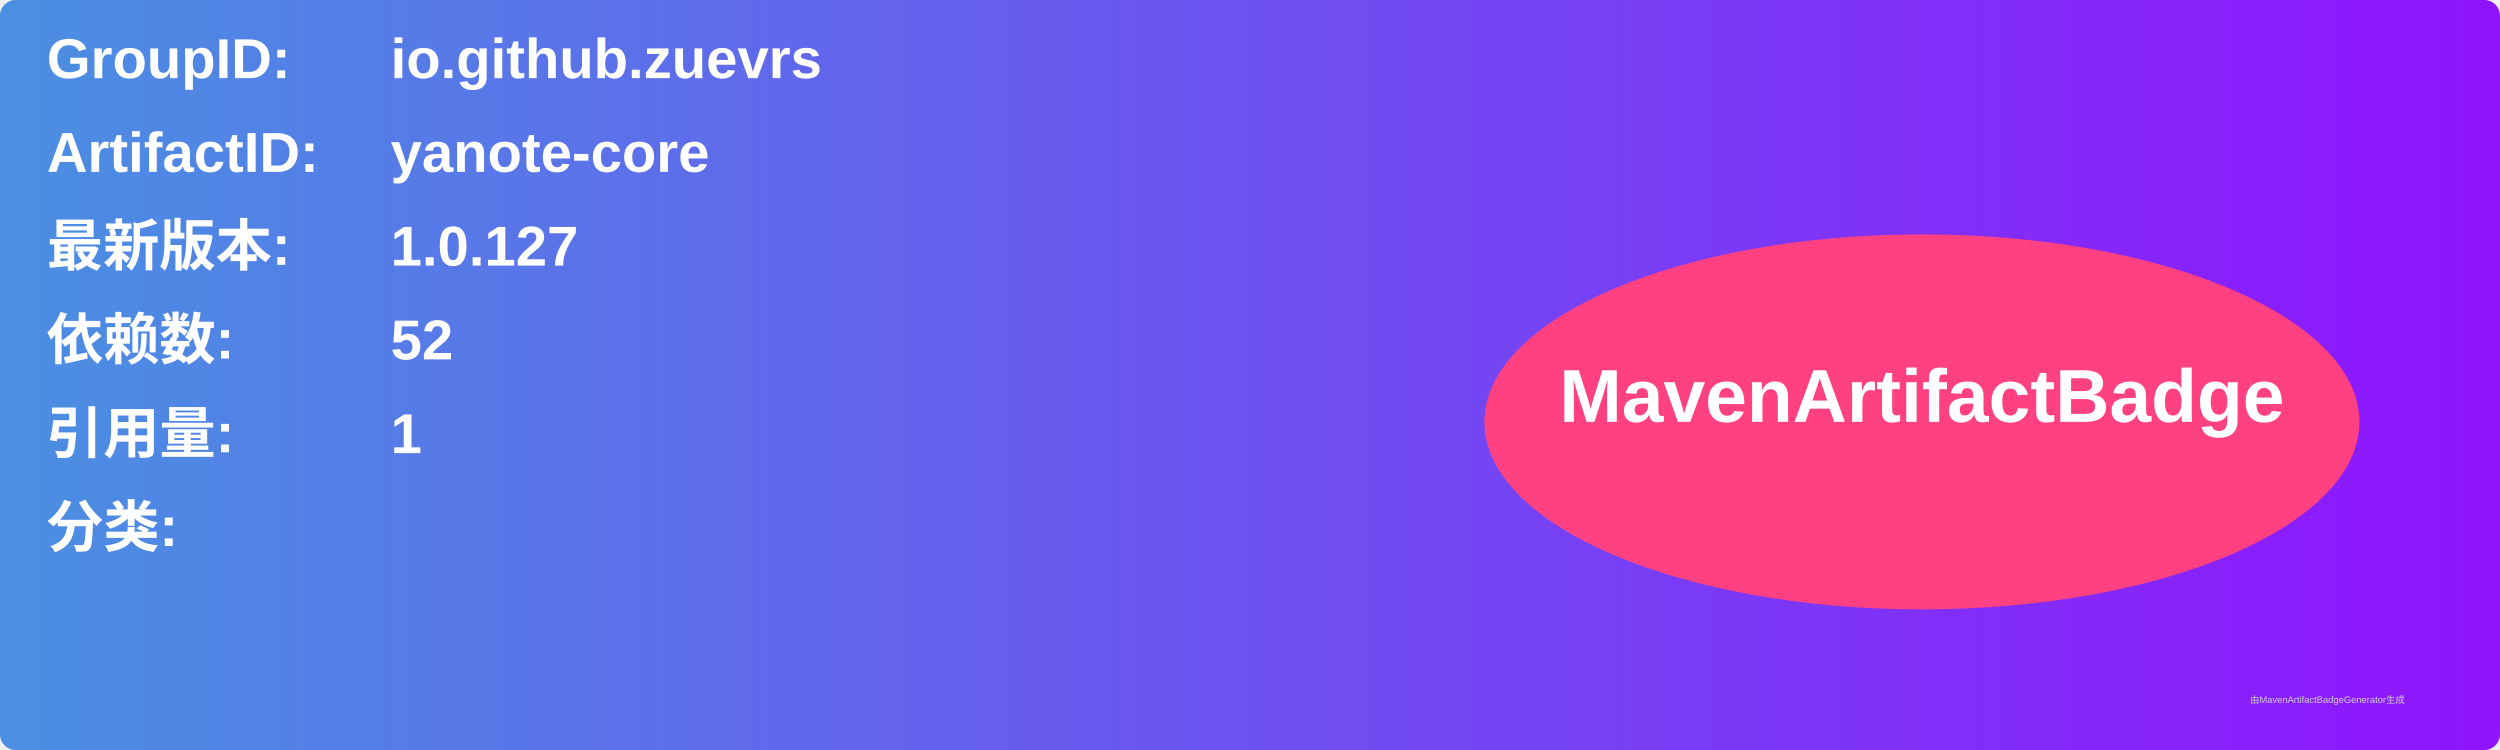
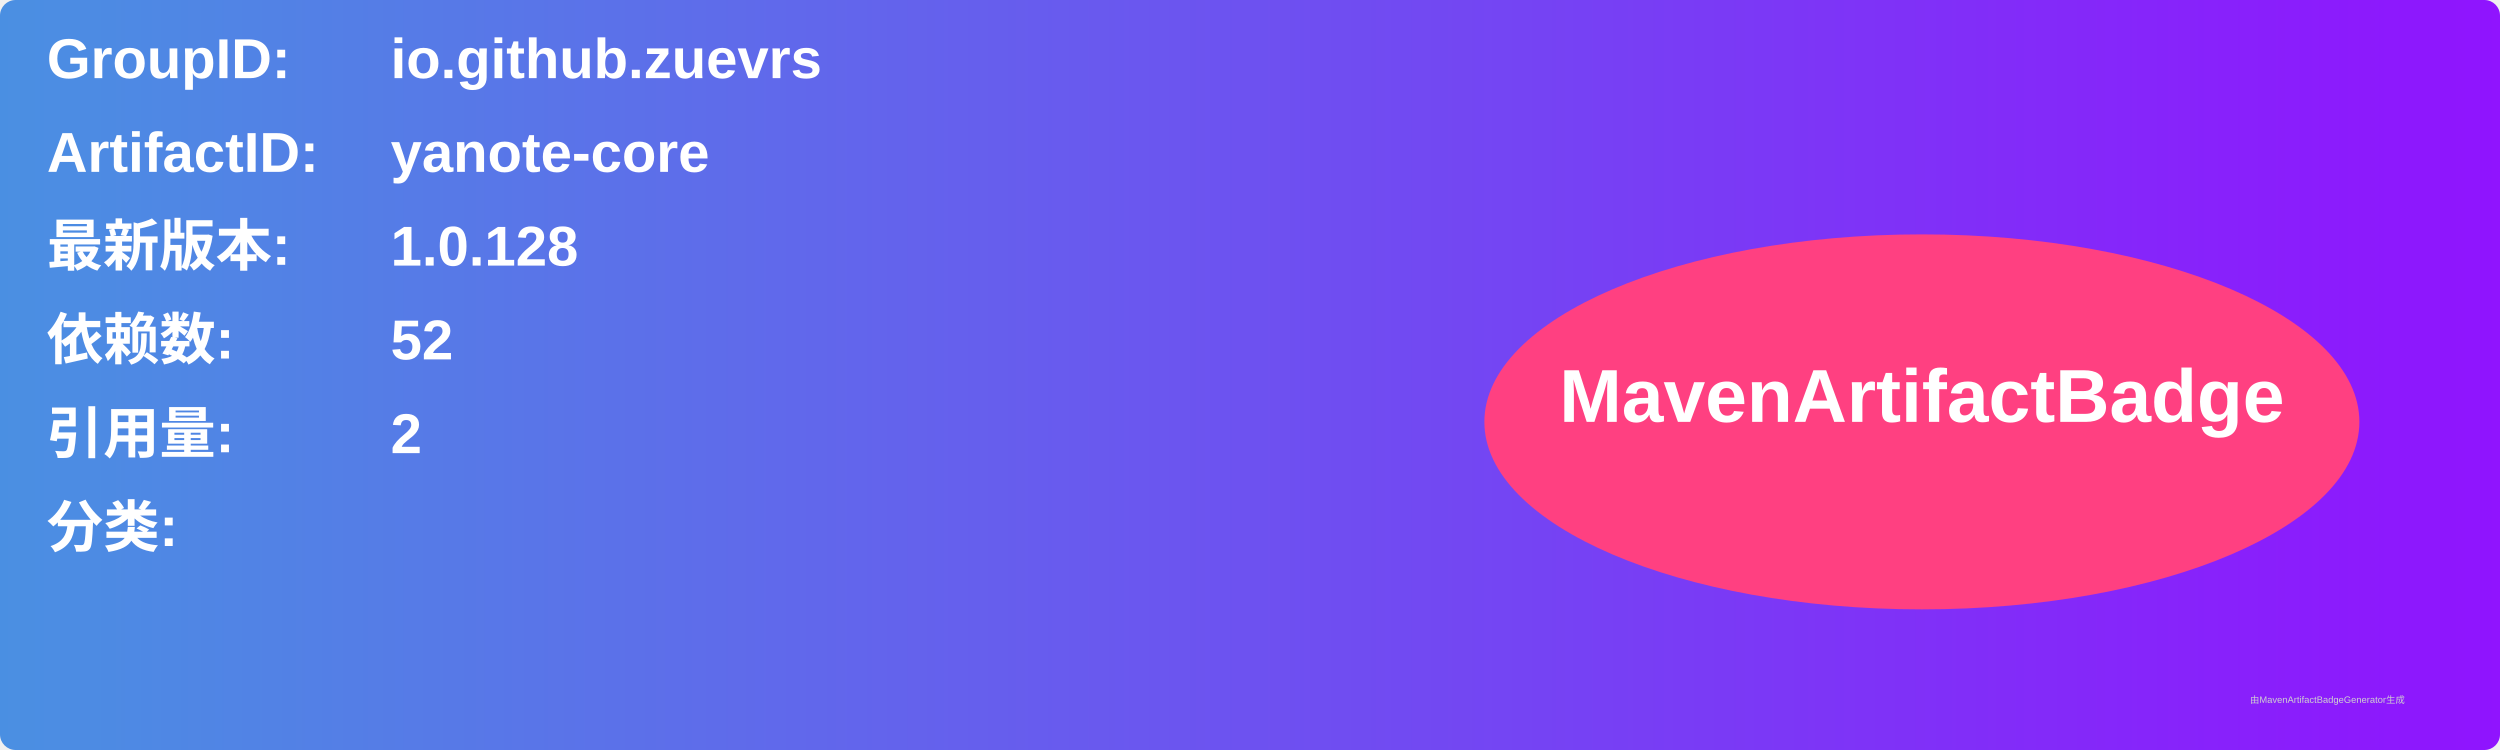
<svg xmlns="http://www.w3.org/2000/svg" width="800" height="240" viewBox="0 0 800 240">
  <linearGradient id="grad" x1="0%" y1="0%" x2="100%" y2="0%">
    <stop offset="0%" stop-color="#4a90e2" />
    <stop offset="100%" stop-color="#9013fe" />
  </linearGradient>
  <rect width="100%" height="100%" rx="5" ry="5" fill="url(#grad)" />
  <g transform="translate(15, 15)">
    <text x="0" y="10" font-family="Arial" font-size="18" fill="white" font-weight="bold" width="260">GroupID:</text>
    <text x="110" y="10" font-family="Arial" font-size="18" fill="white" font-weight="bold" width="460">io.github.zuevrs</text>
    <text x="0" y="40" font-family="Arial" font-size="18" fill="white" font-weight="bold" width="260">ArtifactID:</text>
    <text x="110" y="40" font-family="Arial" font-size="18" fill="white" font-weight="bold" width="460">yanote-core</text>
    <text x="0" y="70" font-family="Arial" font-size="18" fill="white" font-weight="bold">最新版本:</text>
    <text x="110" y="70" font-family="Arial" font-size="18" fill="white" font-weight="bold">
-       <tspan font-weight="bold">1.0.127</tspan>
+       <tspan font-weight="bold">1.0.128</tspan>
    </text>
    <text x="0" y="100" font-family="Arial" font-size="18" fill="white" font-weight="bold">依赖数: </text>
    <text x="110" y="100" font-family="Arial" font-size="18" fill="white">
      <tspan font-weight="bold">52</tspan>
    </text>
    <text x="0" y="130" font-family="Arial" font-size="18" fill="white" font-weight="bold">引用量: </text>
    <text x="110" y="130" font-family="Arial" font-size="18" fill="white">
-       <tspan font-weight="bold">1</tspan>
+       <tspan font-weight="bold">2</tspan>
    </text>
    <text x="0" y="160" font-family="Arial" font-size="18" fill="white" font-weight="bold">分类:</text>
    <text x="10" y="190" font-family="Arial" font-size="10" fill="white">
      <tspan font-weight="bold" />
    </text>
    <ellipse cx="600" cy="120" rx="140" ry="60" fill="#ff4081" />
    <text x="600" y="120" text-anchor="middle" font-family="Arial" font-size="24" fill="white" font-weight="bold">MavenArtifactBadge</text>
  </g>
  <text x="720" y="225" font-family="Arial" font-size="3" fill="#d0d0d0">由MavenArtifactBadgeGenerator生成</text>
</svg>
